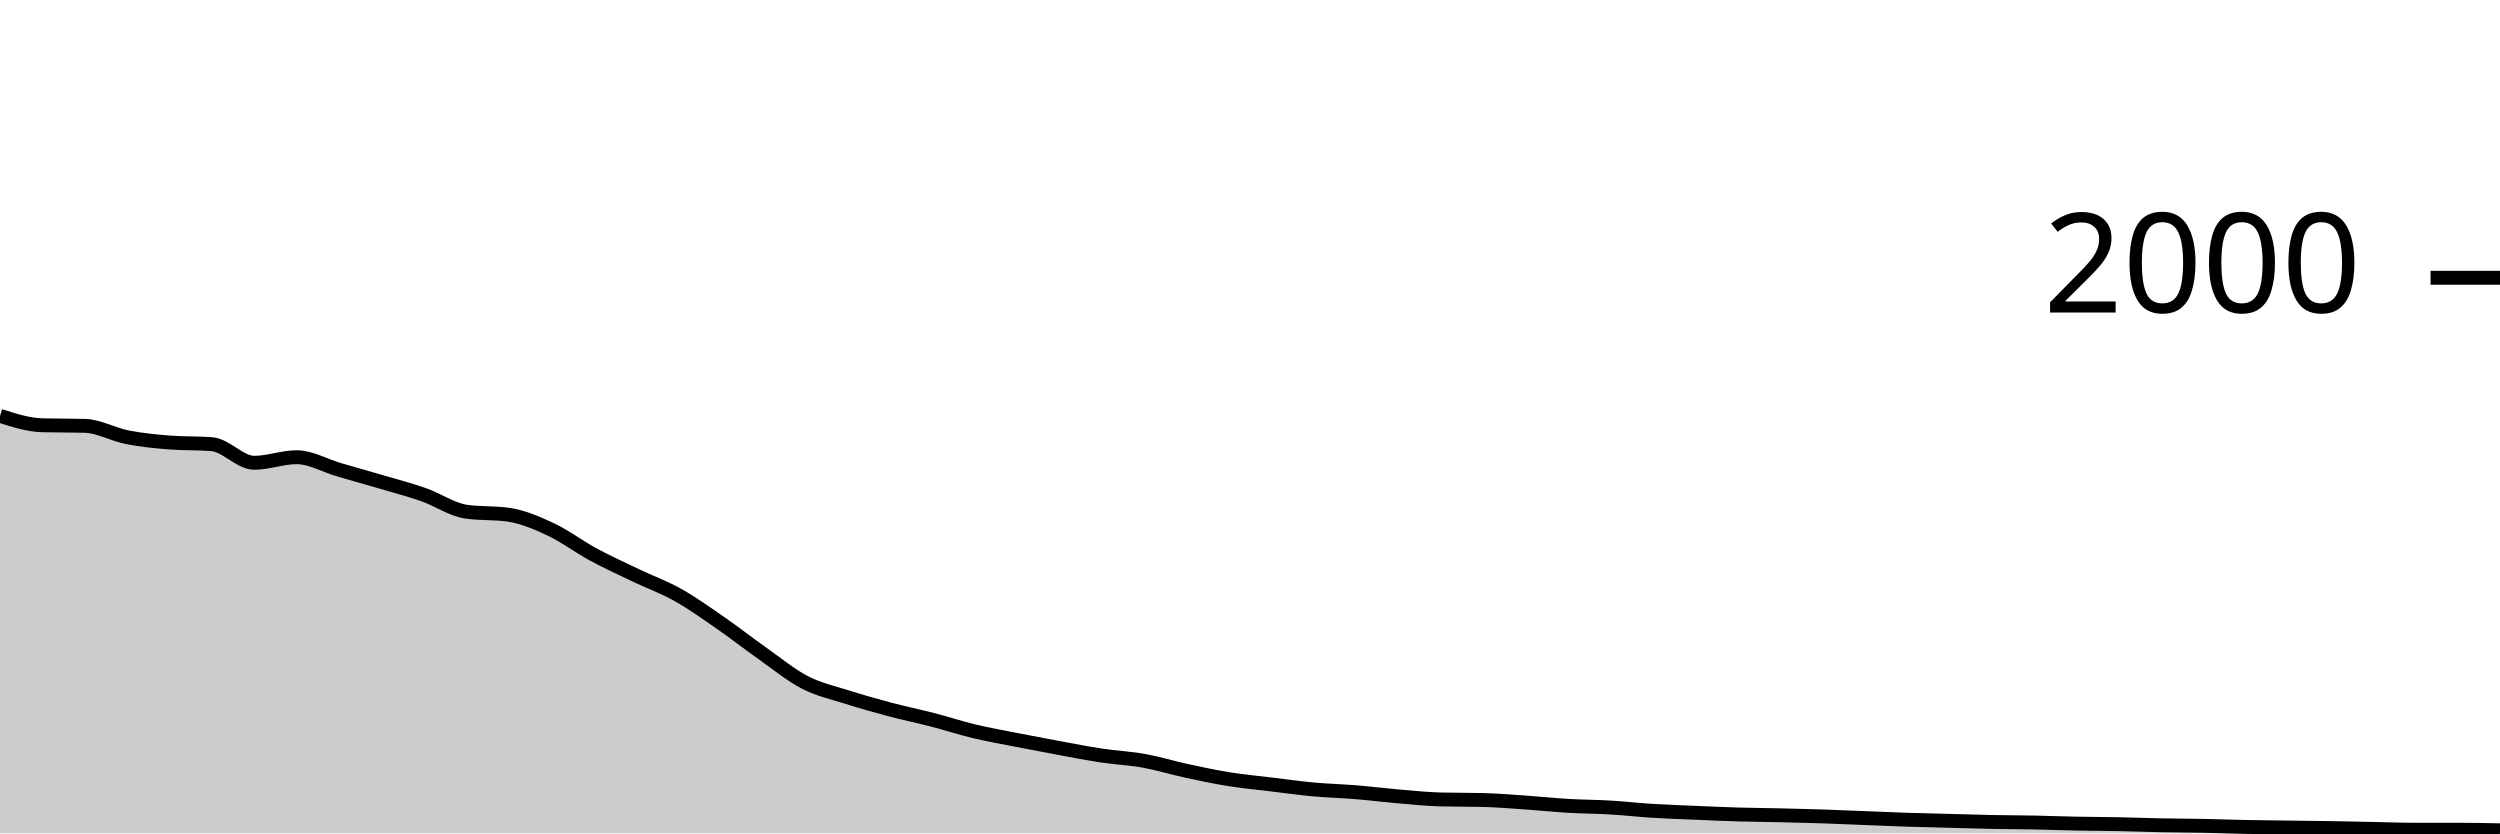
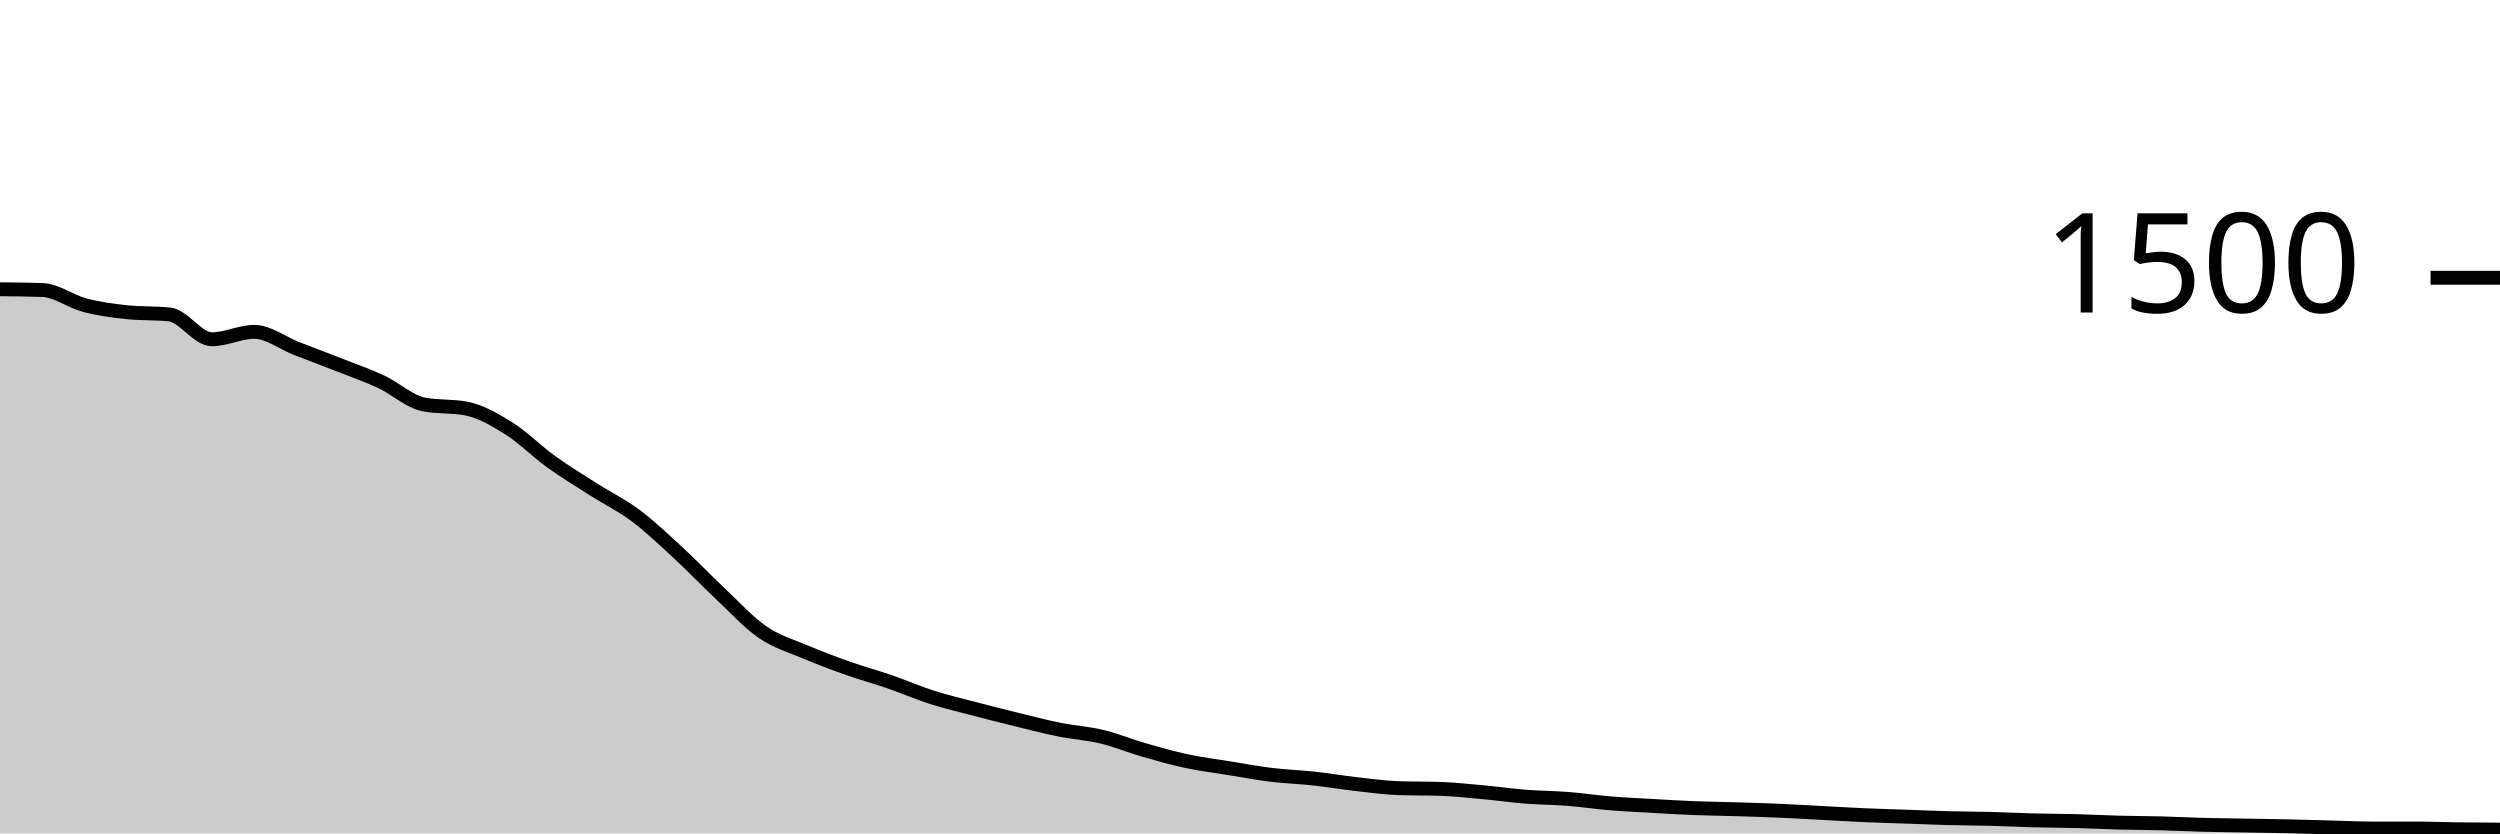
<svg xmlns="http://www.w3.org/2000/svg" viewBox="0 0 180 60">
  <g transform="translate(0,20)">
-     <path class="area" fill="rgba(0, 0, 0, 0.2)" d="M0,9.94C1.017,10.267,2.034,10.593,3.051,10.62C4.068,10.647,5.085,10.633,6.102,10.66C7.119,10.687,8.136,11.28,9.153,11.48C10.169,11.68,11.186,11.78,12.203,11.86C13.22,11.94,14.237,11.9,15.254,11.98C16.271,12.06,17.288,13.32,18.305,13.32C19.322,13.32,20.339,12.92,21.356,12.92C22.373,12.92,23.39,13.523,24.407,13.82C25.424,14.117,26.441,14.4,27.458,14.7C28.475,15,29.492,15.263,30.508,15.62C31.525,15.977,32.542,16.693,33.559,16.84C34.576,16.987,35.593,16.913,36.61,17.06C37.627,17.207,38.644,17.643,39.661,18.12C40.678,18.597,41.695,19.37,42.712,19.92C43.729,20.47,44.746,20.933,45.763,21.42C46.78,21.907,47.797,22.27,48.814,22.84C49.831,23.41,50.847,24.137,51.864,24.84C52.881,25.543,53.898,26.343,54.915,27.06C55.932,27.777,56.949,28.617,57.966,29.14C58.983,29.663,60,29.877,61.017,30.2C62.034,30.523,63.051,30.81,64.068,31.08C65.085,31.35,66.102,31.557,67.119,31.82C68.136,32.083,69.153,32.417,70.169,32.66C71.186,32.903,72.203,33.08,73.22,33.28C74.237,33.48,75.254,33.673,76.271,33.86C77.288,34.047,78.305,34.247,79.322,34.4C80.339,34.553,81.356,34.597,82.373,34.78C83.39,34.963,84.407,35.28,85.424,35.5C86.441,35.72,87.458,35.937,88.475,36.1C89.492,36.263,90.508,36.357,91.525,36.48C92.542,36.603,93.559,36.747,94.576,36.84C95.593,36.933,96.61,36.957,97.627,37.04C98.644,37.123,99.661,37.253,100.678,37.34C101.695,37.427,102.712,37.533,103.729,37.56C104.746,37.587,105.763,37.573,106.78,37.6C107.797,37.627,108.814,37.71,109.831,37.78C110.847,37.85,111.864,37.96,112.881,38.02C113.898,38.08,114.915,38.08,115.932,38.14C116.949,38.2,117.966,38.317,118.983,38.38C120,38.443,121.017,38.477,122.034,38.52C123.051,38.563,124.068,38.61,125.085,38.64C126.102,38.67,127.119,38.677,128.136,38.7C129.153,38.723,130.169,38.747,131.186,38.78C132.203,38.813,133.22,38.86,134.237,38.9C135.254,38.94,136.271,38.987,137.288,39.02C138.305,39.053,139.322,39.073,140.339,39.1C141.356,39.127,142.373,39.16,143.39,39.18C144.407,39.2,145.424,39.2,146.441,39.22C147.458,39.24,148.475,39.28,149.492,39.3C150.508,39.32,151.525,39.32,152.542,39.34C153.559,39.36,154.576,39.4,155.593,39.42C156.61,39.44,157.627,39.44,158.644,39.46C159.661,39.48,160.678,39.52,161.695,39.54C162.712,39.56,163.729,39.567,164.746,39.58C165.763,39.593,166.78,39.603,167.797,39.62C168.814,39.637,169.831,39.66,170.847,39.68C171.864,39.7,172.881,39.74,173.898,39.74C174.915,39.74,175.932,39.74,176.949,39.74C177.966,39.74,178.983,39.76,180,39.78L180,40C178.983,40,177.966,40,176.949,40C175.932,40,174.915,40,173.898,40C172.881,40,171.864,40,170.847,40C169.831,40,168.814,40,167.797,40C166.78,40,165.763,40,164.746,40C163.729,40,162.712,40,161.695,40C160.678,40,159.661,40,158.644,40C157.627,40,156.61,40,155.593,40C154.576,40,153.559,40,152.542,40C151.525,40,150.508,40,149.492,40C148.475,40,147.458,40,146.441,40C145.424,40,144.407,40,143.39,40C142.373,40,141.356,40,140.339,40C139.322,40,138.305,40,137.288,40C136.271,40,135.254,40,134.237,40C133.22,40,132.203,40,131.186,40C130.169,40,129.153,40,128.136,40C127.119,40,126.102,40,125.085,40C124.068,40,123.051,40,122.034,40C121.017,40,120,40,118.983,40C117.966,40,116.949,40,115.932,40C114.915,40,113.898,40,112.881,40C111.864,40,110.847,40,109.831,40C108.814,40,107.797,40,106.78,40C105.763,40,104.746,40,103.729,40C102.712,40,101.695,40,100.678,40C99.661,40,98.644,40,97.627,40C96.61,40,95.593,40,94.576,40C93.559,40,92.542,40,91.525,40C90.508,40,89.492,40,88.475,40C87.458,40,86.441,40,85.424,40C84.407,40,83.39,40,82.373,40C81.356,40,80.339,40,79.322,40C78.305,40,77.288,40,76.271,40C75.254,40,74.237,40,73.22,40C72.203,40,71.186,40,70.169,40C69.153,40,68.136,40,67.119,40C66.102,40,65.085,40,64.068,40C63.051,40,62.034,40,61.017,40C60,40,58.983,40,57.966,40C56.949,40,55.932,40,54.915,40C53.898,40,52.881,40,51.864,40C50.847,40,49.831,40,48.814,40C47.797,40,46.78,40,45.763,40C44.746,40,43.729,40,42.712,40C41.695,40,40.678,40,39.661,40C38.644,40,37.627,40,36.61,40C35.593,40,34.576,40,33.559,40C32.542,40,31.525,40,30.508,40C29.492,40,28.475,40,27.458,40C26.441,40,25.424,40,24.407,40C23.39,40,22.373,40,21.356,40C20.339,40,19.322,40,18.305,40C17.288,40,16.271,40,15.254,40C14.237,40,13.22,40,12.203,40C11.186,40,10.169,40,9.153,40C8.136,40,7.119,40,6.102,40C5.085,40,4.068,40,3.051,40C2.034,40,1.017,40,0,40Z" />
-     <path class="line" stroke="black" fill="none" d="M0,9.94C1.017,10.267,2.034,10.593,3.051,10.62C4.068,10.647,5.085,10.633,6.102,10.66C7.119,10.687,8.136,11.28,9.153,11.48C10.169,11.68,11.186,11.78,12.203,11.86C13.22,11.94,14.237,11.9,15.254,11.98C16.271,12.06,17.288,13.32,18.305,13.32C19.322,13.32,20.339,12.92,21.356,12.92C22.373,12.92,23.39,13.523,24.407,13.82C25.424,14.117,26.441,14.4,27.458,14.7C28.475,15,29.492,15.263,30.508,15.62C31.525,15.977,32.542,16.693,33.559,16.84C34.576,16.987,35.593,16.913,36.61,17.06C37.627,17.207,38.644,17.643,39.661,18.12C40.678,18.597,41.695,19.37,42.712,19.92C43.729,20.47,44.746,20.933,45.763,21.42C46.78,21.907,47.797,22.27,48.814,22.84C49.831,23.41,50.847,24.137,51.864,24.84C52.881,25.543,53.898,26.343,54.915,27.06C55.932,27.777,56.949,28.617,57.966,29.14C58.983,29.663,60,29.877,61.017,30.2C62.034,30.523,63.051,30.81,64.068,31.08C65.085,31.35,66.102,31.557,67.119,31.82C68.136,32.083,69.153,32.417,70.169,32.66C71.186,32.903,72.203,33.08,73.22,33.28C74.237,33.48,75.254,33.673,76.271,33.86C77.288,34.047,78.305,34.247,79.322,34.4C80.339,34.553,81.356,34.597,82.373,34.78C83.39,34.963,84.407,35.28,85.424,35.5C86.441,35.72,87.458,35.937,88.475,36.1C89.492,36.263,90.508,36.357,91.525,36.48C92.542,36.603,93.559,36.747,94.576,36.84C95.593,36.933,96.61,36.957,97.627,37.04C98.644,37.123,99.661,37.253,100.678,37.34C101.695,37.427,102.712,37.533,103.729,37.56C104.746,37.587,105.763,37.573,106.78,37.6C107.797,37.627,108.814,37.71,109.831,37.78C110.847,37.85,111.864,37.96,112.881,38.02C113.898,38.08,114.915,38.08,115.932,38.14C116.949,38.2,117.966,38.317,118.983,38.38C120,38.443,121.017,38.477,122.034,38.52C123.051,38.563,124.068,38.61,125.085,38.64C126.102,38.67,127.119,38.677,128.136,38.7C129.153,38.723,130.169,38.747,131.186,38.78C132.203,38.813,133.22,38.86,134.237,38.9C135.254,38.94,136.271,38.987,137.288,39.02C138.305,39.053,139.322,39.073,140.339,39.1C141.356,39.127,142.373,39.16,143.39,39.18C144.407,39.2,145.424,39.2,146.441,39.22C147.458,39.24,148.475,39.28,149.492,39.3C150.508,39.32,151.525,39.32,152.542,39.34C153.559,39.36,154.576,39.4,155.593,39.42C156.61,39.44,157.627,39.44,158.644,39.46C159.661,39.48,160.678,39.52,161.695,39.54C162.712,39.56,163.729,39.567,164.746,39.58C165.763,39.593,166.78,39.603,167.797,39.62C168.814,39.637,169.831,39.66,170.847,39.68C171.864,39.7,172.881,39.74,173.898,39.74C174.915,39.74,175.932,39.74,176.949,39.74C177.966,39.74,178.983,39.76,180,39.78" />
+     <path class="area" fill="rgba(0, 0, 0, 0.2)" d="M0,0.827C1.017,0.836,2.034,0.844,3.051,0.88C4.068,0.916,5.085,1.707,6.102,1.973C7.119,2.24,8.136,2.373,9.153,2.48C10.169,2.587,11.186,2.533,12.203,2.64C13.22,2.747,14.237,4.427,15.254,4.427C16.271,4.427,17.288,3.893,18.305,3.893C19.322,3.893,20.339,4.698,21.356,5.093C22.373,5.489,23.39,5.867,24.407,6.267C25.424,6.667,26.441,7.018,27.458,7.493C28.475,7.969,29.492,8.924,30.508,9.12C31.525,9.316,32.542,9.218,33.559,9.413C34.576,9.609,35.593,10.191,36.61,10.827C37.627,11.462,38.644,12.493,39.661,13.227C40.678,13.96,41.695,14.578,42.712,15.227C43.729,15.876,44.746,16.36,45.763,17.12C46.78,17.88,47.797,18.849,48.814,19.787C49.831,20.724,50.847,21.791,51.864,22.747C52.881,23.702,53.898,24.822,54.915,25.52C55.932,26.218,56.949,26.502,57.966,26.933C58.983,27.364,60,27.747,61.017,28.107C62.034,28.467,63.051,28.742,64.068,29.093C65.085,29.444,66.102,29.889,67.119,30.213C68.136,30.538,69.153,30.773,70.169,31.04C71.186,31.307,72.203,31.564,73.22,31.813C74.237,32.062,75.254,32.329,76.271,32.533C77.288,32.738,78.305,32.796,79.322,33.04C80.339,33.284,81.356,33.707,82.373,34C83.39,34.293,84.407,34.582,85.424,34.8C86.441,35.018,87.458,35.142,88.475,35.307C89.492,35.471,90.508,35.662,91.525,35.787C92.542,35.911,93.559,35.942,94.576,36.053C95.593,36.164,96.61,36.338,97.627,36.453C98.644,36.569,99.661,36.711,100.678,36.747C101.695,36.782,102.712,36.764,103.729,36.8C104.746,36.836,105.763,36.947,106.78,37.04C107.797,37.133,108.814,37.28,109.831,37.36C110.847,37.44,111.864,37.44,112.881,37.52C113.898,37.6,114.915,37.756,115.932,37.84C116.949,37.924,117.966,37.969,118.983,38.027C120,38.084,121.017,38.147,122.034,38.187C123.051,38.227,124.068,38.236,125.085,38.267C126.102,38.298,127.119,38.329,128.136,38.373C129.153,38.418,130.169,38.48,131.186,38.533C132.203,38.587,133.22,38.649,134.237,38.693C135.254,38.738,136.271,38.764,137.288,38.8C138.305,38.836,139.322,38.88,140.339,38.907C141.356,38.933,142.373,38.933,143.39,38.96C144.407,38.987,145.424,39.04,146.441,39.067C147.458,39.093,148.475,39.093,149.492,39.12C150.508,39.147,151.525,39.2,152.542,39.227C153.559,39.253,154.576,39.253,155.593,39.28C156.61,39.307,157.627,39.36,158.644,39.387C159.661,39.413,160.678,39.422,161.695,39.44C162.712,39.458,163.729,39.471,164.746,39.493C165.763,39.516,166.78,39.547,167.797,39.573C168.814,39.6,169.831,39.653,170.847,39.653C171.864,39.653,172.881,39.653,173.898,39.653C174.915,39.653,175.932,39.693,176.949,39.707C177.966,39.72,178.983,39.727,180,39.733L180,40C178.983,40,177.966,40,176.949,40C175.932,40,174.915,40,173.898,40C172.881,40,171.864,40,170.847,40C169.831,40,168.814,40,167.797,40C166.78,40,165.763,40,164.746,40C163.729,40,162.712,40,161.695,40C160.678,40,159.661,40,158.644,40C157.627,40,156.61,40,155.593,40C154.576,40,153.559,40,152.542,40C151.525,40,150.508,40,149.492,40C148.475,40,147.458,40,146.441,40C145.424,40,144.407,40,143.39,40C142.373,40,141.356,40,140.339,40C139.322,40,138.305,40,137.288,40C136.271,40,135.254,40,134.237,40C133.22,40,132.203,40,131.186,40C130.169,40,129.153,40,128.136,40C127.119,40,126.102,40,125.085,40C124.068,40,123.051,40,122.034,40C121.017,40,120,40,118.983,40C117.966,40,116.949,40,115.932,40C114.915,40,113.898,40,112.881,40C111.864,40,110.847,40,109.831,40C108.814,40,107.797,40,106.78,40C105.763,40,104.746,40,103.729,40C102.712,40,101.695,40,100.678,40C99.661,40,98.644,40,97.627,40C96.61,40,95.593,40,94.576,40C93.559,40,92.542,40,91.525,40C90.508,40,89.492,40,88.475,40C87.458,40,86.441,40,85.424,40C84.407,40,83.39,40,82.373,40C81.356,40,80.339,40,79.322,40C78.305,40,77.288,40,76.271,40C75.254,40,74.237,40,73.22,40C72.203,40,71.186,40,70.169,40C69.153,40,68.136,40,67.119,40C66.102,40,65.085,40,64.068,40C63.051,40,62.034,40,61.017,40C60,40,58.983,40,57.966,40C56.949,40,55.932,40,54.915,40C53.898,40,52.881,40,51.864,40C50.847,40,49.831,40,48.814,40C47.797,40,46.78,40,45.763,40C44.746,40,43.729,40,42.712,40C41.695,40,40.678,40,39.661,40C38.644,40,37.627,40,36.61,40C35.593,40,34.576,40,33.559,40C32.542,40,31.525,40,30.508,40C29.492,40,28.475,40,27.458,40C26.441,40,25.424,40,24.407,40C23.39,40,22.373,40,21.356,40C20.339,40,19.322,40,18.305,40C17.288,40,16.271,40,15.254,40C14.237,40,13.22,40,12.203,40C11.186,40,10.169,40,9.153,40C8.136,40,7.119,40,6.102,40C5.085,40,4.068,40,3.051,40C2.034,40,1.017,40,0,40Z" />
+     <path class="line" stroke="black" fill="none" d="M0,0.827C1.017,0.836,2.034,0.844,3.051,0.88C4.068,0.916,5.085,1.707,6.102,1.973C7.119,2.24,8.136,2.373,9.153,2.48C10.169,2.587,11.186,2.533,12.203,2.64C13.22,2.747,14.237,4.427,15.254,4.427C16.271,4.427,17.288,3.893,18.305,3.893C19.322,3.893,20.339,4.698,21.356,5.093C22.373,5.489,23.39,5.867,24.407,6.267C25.424,6.667,26.441,7.018,27.458,7.493C28.475,7.969,29.492,8.924,30.508,9.12C31.525,9.316,32.542,9.218,33.559,9.413C34.576,9.609,35.593,10.191,36.61,10.827C37.627,11.462,38.644,12.493,39.661,13.227C40.678,13.96,41.695,14.578,42.712,15.227C43.729,15.876,44.746,16.36,45.763,17.12C46.78,17.88,47.797,18.849,48.814,19.787C49.831,20.724,50.847,21.791,51.864,22.747C52.881,23.702,53.898,24.822,54.915,25.52C55.932,26.218,56.949,26.502,57.966,26.933C58.983,27.364,60,27.747,61.017,28.107C62.034,28.467,63.051,28.742,64.068,29.093C65.085,29.444,66.102,29.889,67.119,30.213C68.136,30.538,69.153,30.773,70.169,31.04C71.186,31.307,72.203,31.564,73.22,31.813C74.237,32.062,75.254,32.329,76.271,32.533C77.288,32.738,78.305,32.796,79.322,33.04C80.339,33.284,81.356,33.707,82.373,34C83.39,34.293,84.407,34.582,85.424,34.8C86.441,35.018,87.458,35.142,88.475,35.307C89.492,35.471,90.508,35.662,91.525,35.787C92.542,35.911,93.559,35.942,94.576,36.053C95.593,36.164,96.61,36.338,97.627,36.453C98.644,36.569,99.661,36.711,100.678,36.747C101.695,36.782,102.712,36.764,103.729,36.8C104.746,36.836,105.763,36.947,106.78,37.04C107.797,37.133,108.814,37.28,109.831,37.36C110.847,37.44,111.864,37.44,112.881,37.52C113.898,37.6,114.915,37.756,115.932,37.84C116.949,37.924,117.966,37.969,118.983,38.027C120,38.084,121.017,38.147,122.034,38.187C123.051,38.227,124.068,38.236,125.085,38.267C126.102,38.298,127.119,38.329,128.136,38.373C129.153,38.418,130.169,38.48,131.186,38.533C132.203,38.587,133.22,38.649,134.237,38.693C135.254,38.738,136.271,38.764,137.288,38.8C138.305,38.836,139.322,38.88,140.339,38.907C141.356,38.933,142.373,38.933,143.39,38.96C144.407,38.987,145.424,39.04,146.441,39.067C147.458,39.093,148.475,39.093,149.492,39.12C150.508,39.147,151.525,39.2,152.542,39.227C153.559,39.253,154.576,39.253,155.593,39.28C156.61,39.307,157.627,39.36,158.644,39.387C159.661,39.413,160.678,39.422,161.695,39.44C162.712,39.458,163.729,39.471,164.746,39.493C165.763,39.516,166.78,39.547,167.797,39.573C168.814,39.6,169.831,39.653,170.847,39.653C171.864,39.653,172.881,39.653,173.898,39.653C174.915,39.653,175.932,39.693,176.949,39.707C177.966,39.72,178.983,39.727,180,39.733" />
    <path class="axis-ceiling" stroke-width="1" stroke="black" fill="none" d="M175,0L180,0" />
-     <text class="axis-ceiling-label" font-family="sans-serif" text-anchor="end" font-size="10px" x="170" y="2.5">2000</text>
+     <text class="axis-ceiling-label" font-family="sans-serif" text-anchor="end" font-size="10px" x="170" y="2.5">1500</text>
  </g>
</svg>
